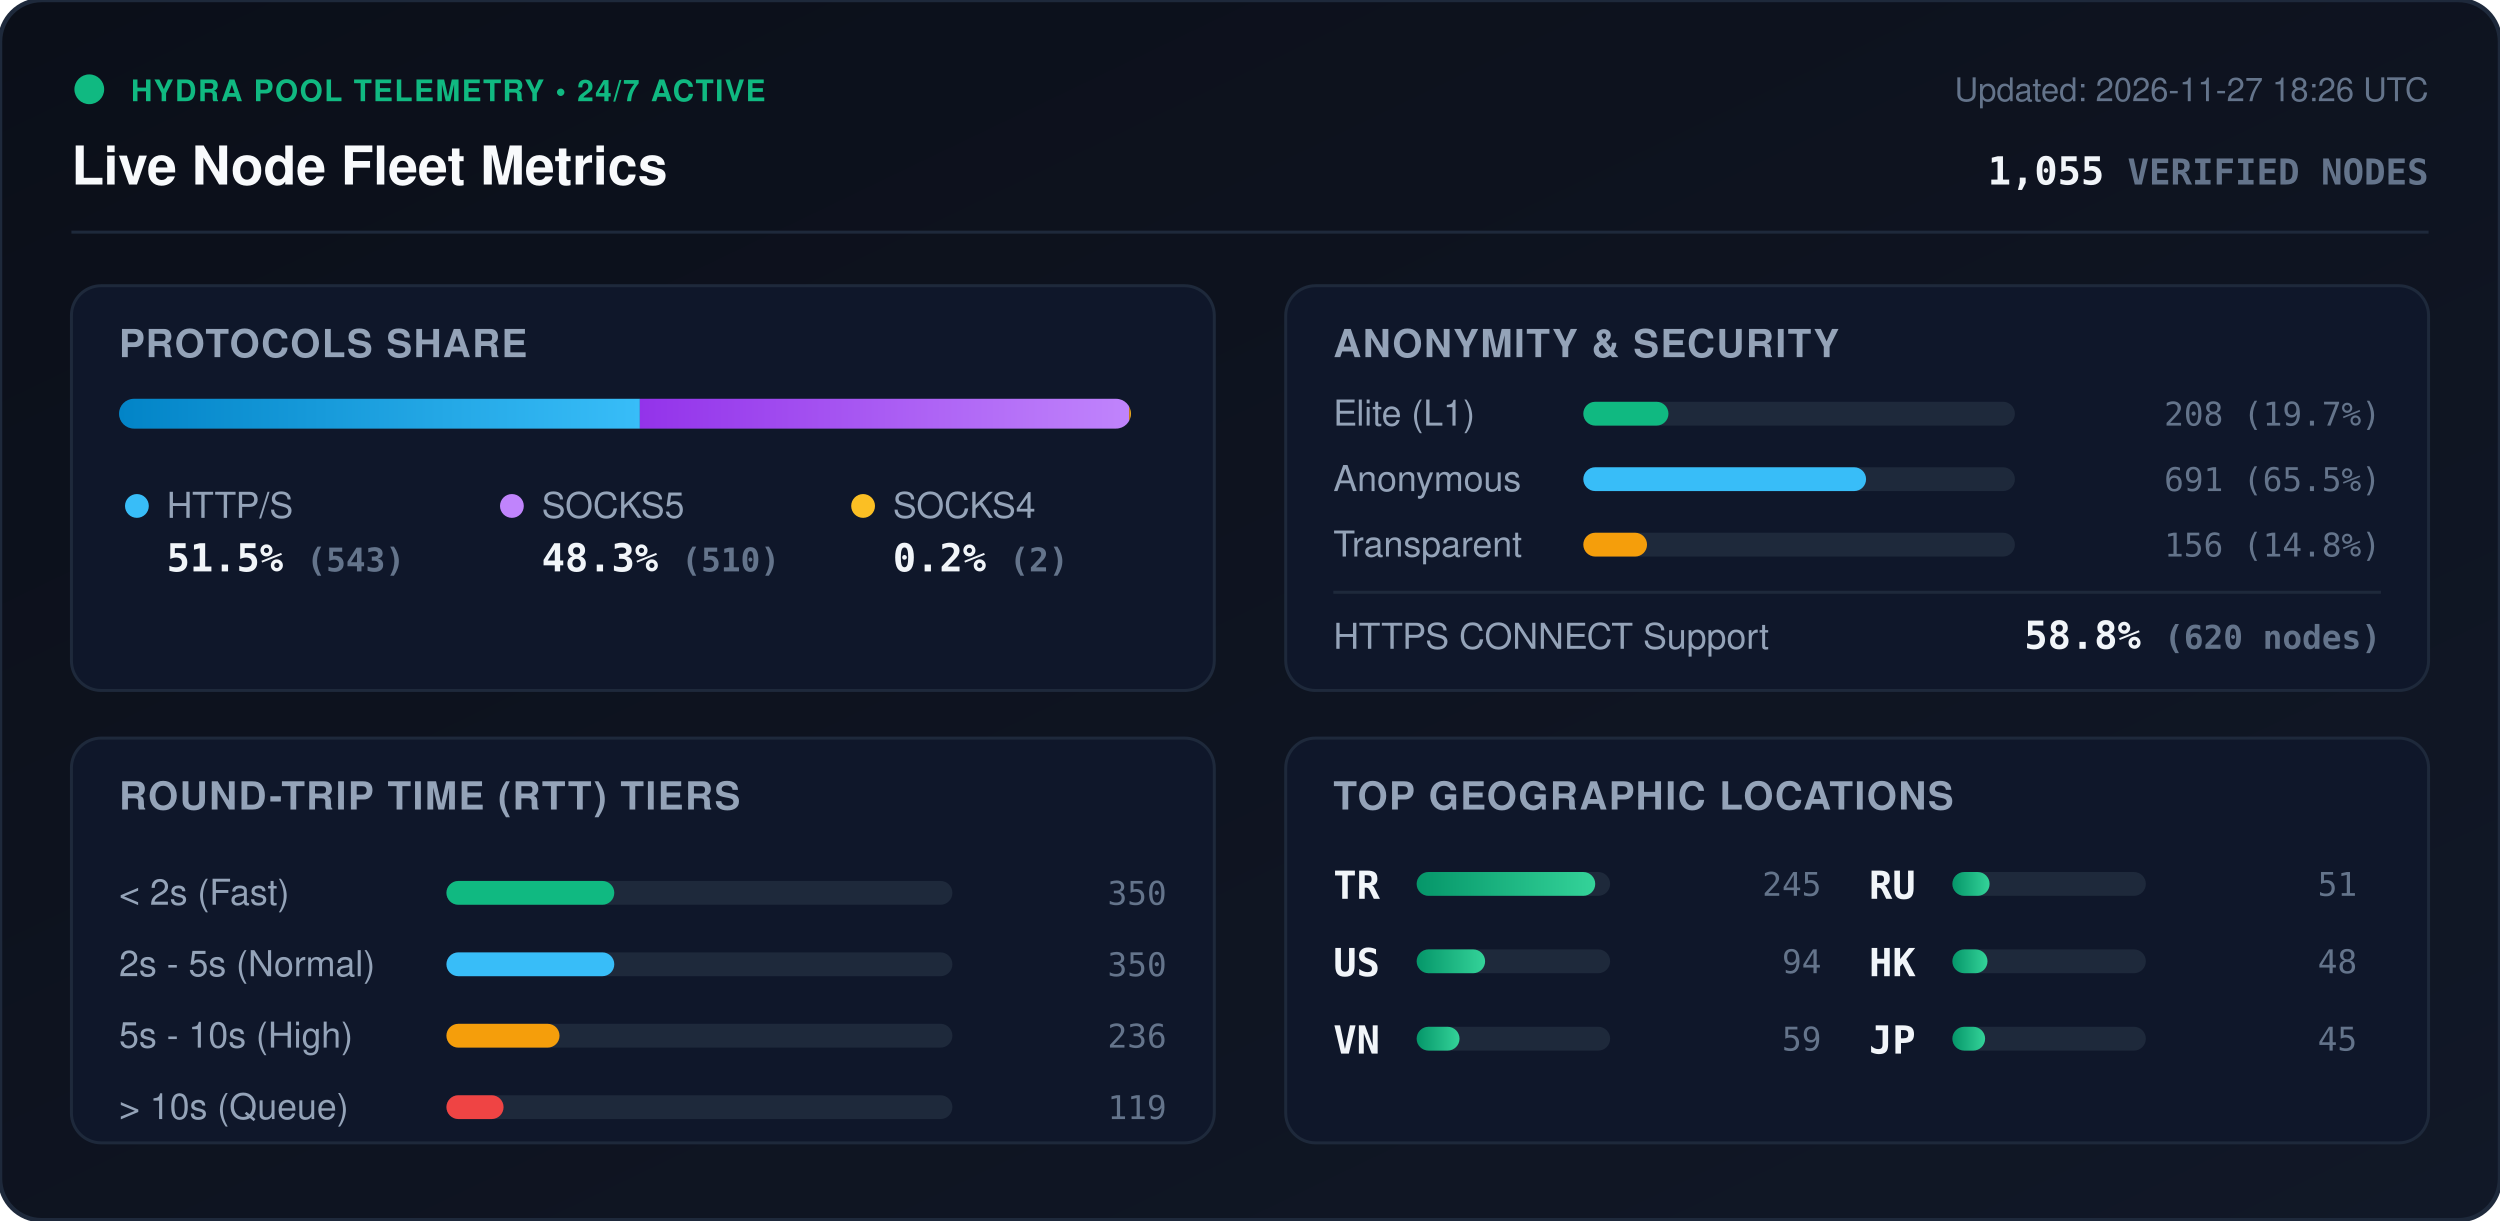
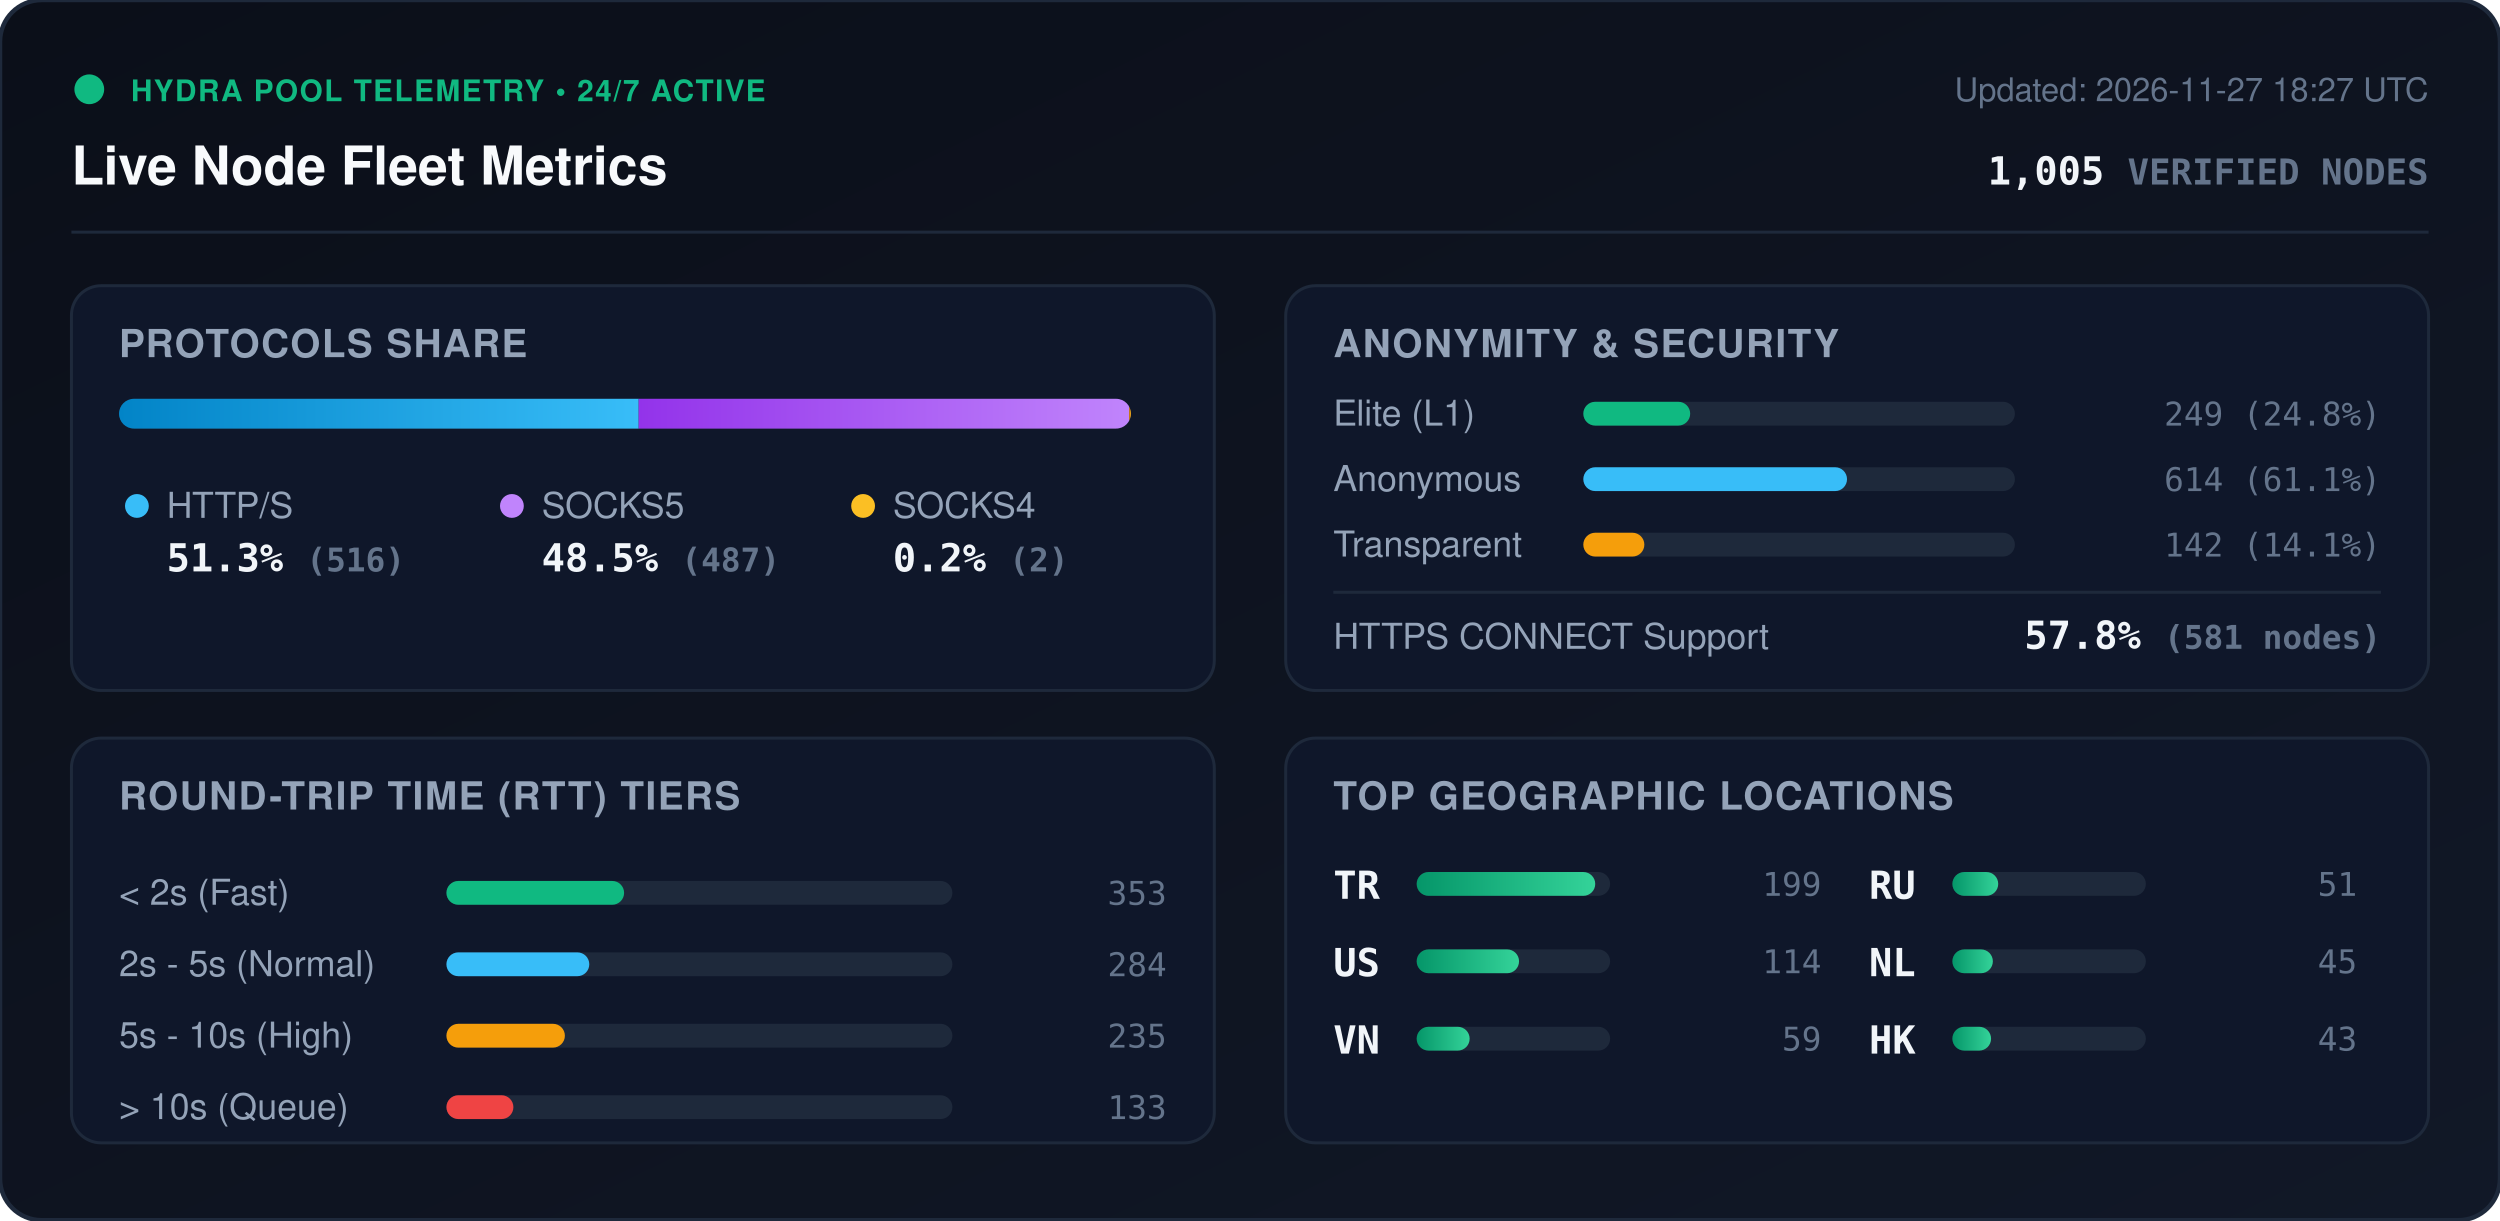
<svg xmlns="http://www.w3.org/2000/svg" viewBox="0 0 840 410" width="840" height="410" style="max-width: 100%; height: auto;">
  <defs>
    <linearGradient id="bg" x1="0%" y1="0%" x2="100%" y2="100%">
      <stop offset="0%" stop-color="#0b0f19" />
      <stop offset="100%" stop-color="#111827" />
    </linearGradient>
    <linearGradient id="bar-http" x1="0%" y1="0%" x2="100%" y2="0%">
      <stop offset="0%" stop-color="#0284c7" />
      <stop offset="100%" stop-color="#38bdf8" />
    </linearGradient>
    <linearGradient id="bar-socks5" x1="0%" y1="0%" x2="100%" y2="0%">
      <stop offset="0%" stop-color="#9333ea" />
      <stop offset="100%" stop-color="#c084fc" />
    </linearGradient>
    <linearGradient id="bar-socks4" x1="0%" y1="0%" x2="100%" y2="0%">
      <stop offset="0%" stop-color="#d97706" />
      <stop offset="100%" stop-color="#fbbf24" />
    </linearGradient>
    <linearGradient id="bar-green" x1="0%" y1="0%" x2="100%" y2="0%">
      <stop offset="0%" stop-color="#059669" />
      <stop offset="100%" stop-color="#34d399" />
    </linearGradient>
    <clipPath id="prog-track-clip">
      <rect width="340.0" height="10" rx="5" />
    </clipPath>
    <style>
      .title { font: 700 18px -apple-system, BlinkMacSystemFont, 'Segoe UI', Helvetica, Arial, sans-serif; fill: #f8fafc; }
      .sub { font: 500 11px -apple-system, BlinkMacSystemFont, 'Segoe UI', Helvetica, Arial, sans-serif; fill: #64748b; }
      .section-hdr { font: 600 13px -apple-system, BlinkMacSystemFont, 'Segoe UI', Helvetica, Arial, sans-serif; fill: #94a3b8; letter-spacing: 0.5px; }
      .metric-val { font: 700 13px -apple-system, BlinkMacSystemFont, 'Segoe UI', Helvetica, Arial, sans-serif; fill: #f1f5f9; }
      .metric-lbl { font: 500 12px -apple-system, BlinkMacSystemFont, 'Segoe UI', Helvetica, Arial, sans-serif; fill: #94a3b8; }
      .badge-txt { font: 700 10px -apple-system, BlinkMacSystemFont, 'Segoe UI', Helvetica, Arial, sans-serif; fill: #10b981; letter-spacing: 0.5px; }
      .mono { font-family: ui-monospace, SFMono-Regular, Menlo, Monaco, Consolas, monospace; }
      .pulse { animation: beacon 2s infinite ease-in-out; }
      @keyframes beacon { 0%, 100% { opacity: 1; } 50% { opacity: 0.35; } }
    </style>
  </defs>
  <rect width="840" height="410" rx="14" fill="url(#bg)" stroke="#1e293b" stroke-width="1.5" />
  <g transform="translate(24, 24)">
    <circle cx="6" cy="6" r="5" fill="#10b981" class="pulse" />
    <text x="20" y="10" class="badge-txt">HYDRA POOL TELEMETRY • 24/7 ACTIVE</text>
    <text x="0" y="38" class="title">Live Node Fleet Metrics</text>
-     <text x="792" y="10" text-anchor="end" class="sub">Updated: 2026-11-27 18:26 UTC</text>
-     <text x="792" y="38" text-anchor="end" class="metric-val mono" fill="#38bdf8">1,055 <tspan font-size="12" fill="#64748b">VERIFIED NODES</tspan>
+     <text x="792" y="10" text-anchor="end" class="sub">Updated: 2026-11-27 18:27 UTC</text>
+     <text x="792" y="38" text-anchor="end" class="metric-val mono" fill="#38bdf8">1,005 <tspan font-size="12" fill="#64748b">VERIFIED NODES</tspan>
    </text>
  </g>
  <line x1="24" y1="78" x2="816" y2="78" stroke="#1e293b" stroke-width="1" />
  <g transform="translate(24, 96)">
    <rect width="384" height="136" rx="10" fill="#0f172a" stroke="#1e293b" />
    <text x="16" y="24" class="section-hdr">PROTOCOLS SHARE</text>
    <g transform="translate(16, 38)">
      <rect width="340.0" height="10" rx="5" fill="#1e293b" />
      <g clip-path="url(#prog-track-clip)">
-         <rect x="0" width="175.0" height="10" fill="url(#bar-http)" />
-         <rect x="175.0" width="164.4" height="10" fill="url(#bar-socks5)" />
-         <rect x="339.4" width="0.6" height="10" fill="url(#bar-socks4)" />
+         <rect x="0" width="174.6" height="10" fill="url(#bar-http)" />
+         <rect x="174.6" width="164.8" height="10" fill="url(#bar-socks5)" />
+         <rect x="339.4" width="0.7" height="10" fill="url(#bar-socks4)" />
      </g>
    </g>
    <g transform="translate(16, 68)">
      <circle cx="6" cy="6" r="4" fill="#38bdf8" />
      <text x="16" y="10" class="metric-lbl">HTTP/S</text>
-       <text x="16" y="28" class="metric-val mono">51.5% <tspan font-size="11" fill="#64748b">(543)</tspan>
+       <text x="16" y="28" class="metric-val mono">51.3% <tspan font-size="11" fill="#64748b">(516)</tspan>
      </text>
      <circle cx="132" cy="6" r="4" fill="#c084fc" />
      <text x="142" y="10" class="metric-lbl">SOCKS5</text>
-       <text x="142" y="28" class="metric-val mono">48.3% <tspan font-size="11" fill="#64748b">(510)</tspan>
+       <text x="142" y="28" class="metric-val mono">48.5% <tspan font-size="11" fill="#64748b">(487)</tspan>
      </text>
      <circle cx="250" cy="6" r="4" fill="#fbbf24" />
      <text x="260" y="10" class="metric-lbl">SOCKS4</text>
      <text x="260" y="28" class="metric-val mono">0.2% <tspan font-size="11" fill="#64748b">(2)</tspan>
      </text>
    </g>
  </g>
  <g transform="translate(432, 96)">
    <rect width="384" height="136" rx="10" fill="#0f172a" stroke="#1e293b" />
    <text x="16" y="24" class="section-hdr">ANONYMITY &amp; SECURITY</text>
    <text x="16" y="47" class="metric-lbl">Elite (L1)</text>
    <rect x="100" y="39" width="145.0" height="8" rx="4" fill="#1e293b" />
-     <rect x="100" y="39" width="28.6" height="8" rx="4" fill="#10b981" />
-     <text x="368" y="47" text-anchor="end" class="mono sub" fill="#e2e8f0">208 (19.7%)</text>
+     <rect x="100" y="39" width="35.9" height="8" rx="4" fill="#10b981" />
+     <text x="368" y="47" text-anchor="end" class="mono sub" fill="#e2e8f0">249 (24.8%)</text>
    <text x="16" y="69" class="metric-lbl">Anonymous</text>
    <rect x="100" y="61" width="145.0" height="8" rx="4" fill="#1e293b" />
-     <rect x="100" y="61" width="95.0" height="8" rx="4" fill="#38bdf8" />
-     <text x="368" y="69" text-anchor="end" class="mono sub" fill="#e2e8f0">691 (65.5%)</text>
+     <rect x="100" y="61" width="88.6" height="8" rx="4" fill="#38bdf8" />
+     <text x="368" y="69" text-anchor="end" class="mono sub" fill="#e2e8f0">614 (61.1%)</text>
    <text x="16" y="91" class="metric-lbl">Transparent</text>
    <rect x="100" y="83" width="145.0" height="8" rx="4" fill="#1e293b" />
-     <rect x="100" y="83" width="21.4" height="8" rx="4" fill="#f59e0b" />
-     <text x="368" y="91" text-anchor="end" class="mono sub" fill="#e2e8f0">156 (14.8%)</text>
+     <rect x="100" y="83" width="20.5" height="8" rx="4" fill="#f59e0b" />
+     <text x="368" y="91" text-anchor="end" class="mono sub" fill="#e2e8f0">142 (14.1%)</text>
    <line x1="16" y1="103" x2="368" y2="103" stroke="#1e293b" stroke-width="1" />
    <text x="16" y="122" class="metric-lbl">HTTPS CONNECT Support</text>
-     <text x="368" y="122" text-anchor="end" class="metric-val mono" fill="#34d399">58.8% <tspan font-size="11" fill="#64748b">(620 nodes)</tspan>
+     <text x="368" y="122" text-anchor="end" class="metric-val mono" fill="#34d399">57.8% <tspan font-size="11" fill="#64748b">(581 nodes)</tspan>
    </text>
  </g>
  <g transform="translate(24, 248)">
    <rect width="384" height="136" rx="10" fill="#0f172a" stroke="#1e293b" />
    <text x="16" y="24" class="section-hdr">ROUND-TRIP TIME (RTT) TIERS</text>
    <g transform="translate(16, 42)">
      <text x="0" y="14" class="metric-lbl">&lt; 2s (Fast)</text>
      <rect x="110" y="6" width="170" height="8" rx="4" fill="#1e293b" />
-       <rect x="110" y="6" width="56.4" height="8" rx="4" fill="#10b981" />
-       <text x="352" y="14" text-anchor="end" class="mono sub">350</text>
+       <rect x="110" y="6" width="59.7" height="8" rx="4" fill="#10b981" />
+       <text x="352" y="14" text-anchor="end" class="mono sub">353</text>
      <text x="0" y="38" class="metric-lbl">2s - 5s (Normal)</text>
      <rect x="110" y="30" width="170" height="8" rx="4" fill="#1e293b" />
-       <rect x="110" y="30" width="56.4" height="8" rx="4" fill="#38bdf8" />
-       <text x="352" y="38" text-anchor="end" class="mono sub">350</text>
+       <rect x="110" y="30" width="48.0" height="8" rx="4" fill="#38bdf8" />
+       <text x="352" y="38" text-anchor="end" class="mono sub">284</text>
      <text x="0" y="62" class="metric-lbl">5s - 10s (High)</text>
      <rect x="110" y="54" width="170" height="8" rx="4" fill="#1e293b" />
-       <rect x="110" y="54" width="38.0" height="8" rx="4" fill="#f59e0b" />
-       <text x="352" y="62" text-anchor="end" class="mono sub">236</text>
+       <rect x="110" y="54" width="39.8" height="8" rx="4" fill="#f59e0b" />
+       <text x="352" y="62" text-anchor="end" class="mono sub">235</text>
      <text x="0" y="86" class="metric-lbl">&gt; 10s (Queue)</text>
      <rect x="110" y="78" width="170" height="8" rx="4" fill="#1e293b" />
-       <rect x="110" y="78" width="19.2" height="8" rx="4" fill="#ef4444" />
-       <text x="352" y="86" text-anchor="end" class="mono sub">119</text>
+       <rect x="110" y="78" width="22.5" height="8" rx="4" fill="#ef4444" />
+       <text x="352" y="86" text-anchor="end" class="mono sub">133</text>
    </g>
  </g>
  <g transform="translate(432, 248)">
    <rect width="384" height="136" rx="10" fill="#0f172a" stroke="#1e293b" />
    <text x="16" y="24" class="section-hdr">TOP GEOGRAPHIC LOCATIONS</text>
    <g transform="translate(16, 42)">
      <g transform="translate(0, 0)">
        <text x="0" y="12" class="mono metric-val" font-size="12">TR</text>
        <rect x="28" y="3" width="65" height="8" rx="4" fill="#1e293b" />
        <rect x="28" y="3" width="60.0" height="8" rx="4" fill="url(#bar-green)" />
-         <text x="164" y="11" text-anchor="end" class="mono sub">245</text>
+         <text x="164" y="11" text-anchor="end" class="mono sub">199</text>
      </g>
      <g transform="translate(0, 26)">
        <text x="0" y="12" class="mono metric-val" font-size="12">US</text>
        <rect x="28" y="3" width="65" height="8" rx="4" fill="#1e293b" />
-         <rect x="28" y="3" width="23.0" height="8" rx="4" fill="url(#bar-green)" />
-         <text x="164" y="11" text-anchor="end" class="mono sub">94</text>
+         <rect x="28" y="3" width="34.4" height="8" rx="4" fill="url(#bar-green)" />
+         <text x="164" y="11" text-anchor="end" class="mono sub">114</text>
      </g>
      <g transform="translate(0, 52)">
        <text x="0" y="12" class="mono metric-val" font-size="12">VN</text>
        <rect x="28" y="3" width="65" height="8" rx="4" fill="#1e293b" />
-         <rect x="28" y="3" width="14.4" height="8" rx="4" fill="url(#bar-green)" />
+         <rect x="28" y="3" width="17.8" height="8" rx="4" fill="url(#bar-green)" />
        <text x="164" y="11" text-anchor="end" class="mono sub">59</text>
      </g>
      <g transform="translate(180, 0)">
        <text x="0" y="12" class="mono metric-val" font-size="12">RU</text>
        <rect x="28" y="3" width="65" height="8" rx="4" fill="#1e293b" />
-         <rect x="28" y="3" width="12.5" height="8" rx="4" fill="url(#bar-green)" />
+         <rect x="28" y="3" width="15.4" height="8" rx="4" fill="url(#bar-green)" />
        <text x="164" y="11" text-anchor="end" class="mono sub">51</text>
      </g>
      <g transform="translate(180, 26)">
+         <text x="0" y="12" class="mono metric-val" font-size="12">NL</text>
+         <rect x="28" y="3" width="65" height="8" rx="4" fill="#1e293b" />
+         <rect x="28" y="3" width="13.6" height="8" rx="4" fill="url(#bar-green)" />
+         <text x="164" y="11" text-anchor="end" class="mono sub">45</text>
+       </g>
+       <g transform="translate(180, 52)">
        <text x="0" y="12" class="mono metric-val" font-size="12">HK</text>
        <rect x="28" y="3" width="65" height="8" rx="4" fill="#1e293b" />
-         <rect x="28" y="3" width="11.8" height="8" rx="4" fill="url(#bar-green)" />
-         <text x="164" y="11" text-anchor="end" class="mono sub">48</text>
-       </g>
-       <g transform="translate(180, 52)">
-         <text x="0" y="12" class="mono metric-val" font-size="12">JP</text>
-         <rect x="28" y="3" width="65" height="8" rx="4" fill="#1e293b" />
-         <rect x="28" y="3" width="11.0" height="8" rx="4" fill="url(#bar-green)" />
-         <text x="164" y="11" text-anchor="end" class="mono sub">45</text>
+         <rect x="28" y="3" width="13.0" height="8" rx="4" fill="url(#bar-green)" />
+         <text x="164" y="11" text-anchor="end" class="mono sub">43</text>
      </g>
    </g>
  </g>
</svg>
